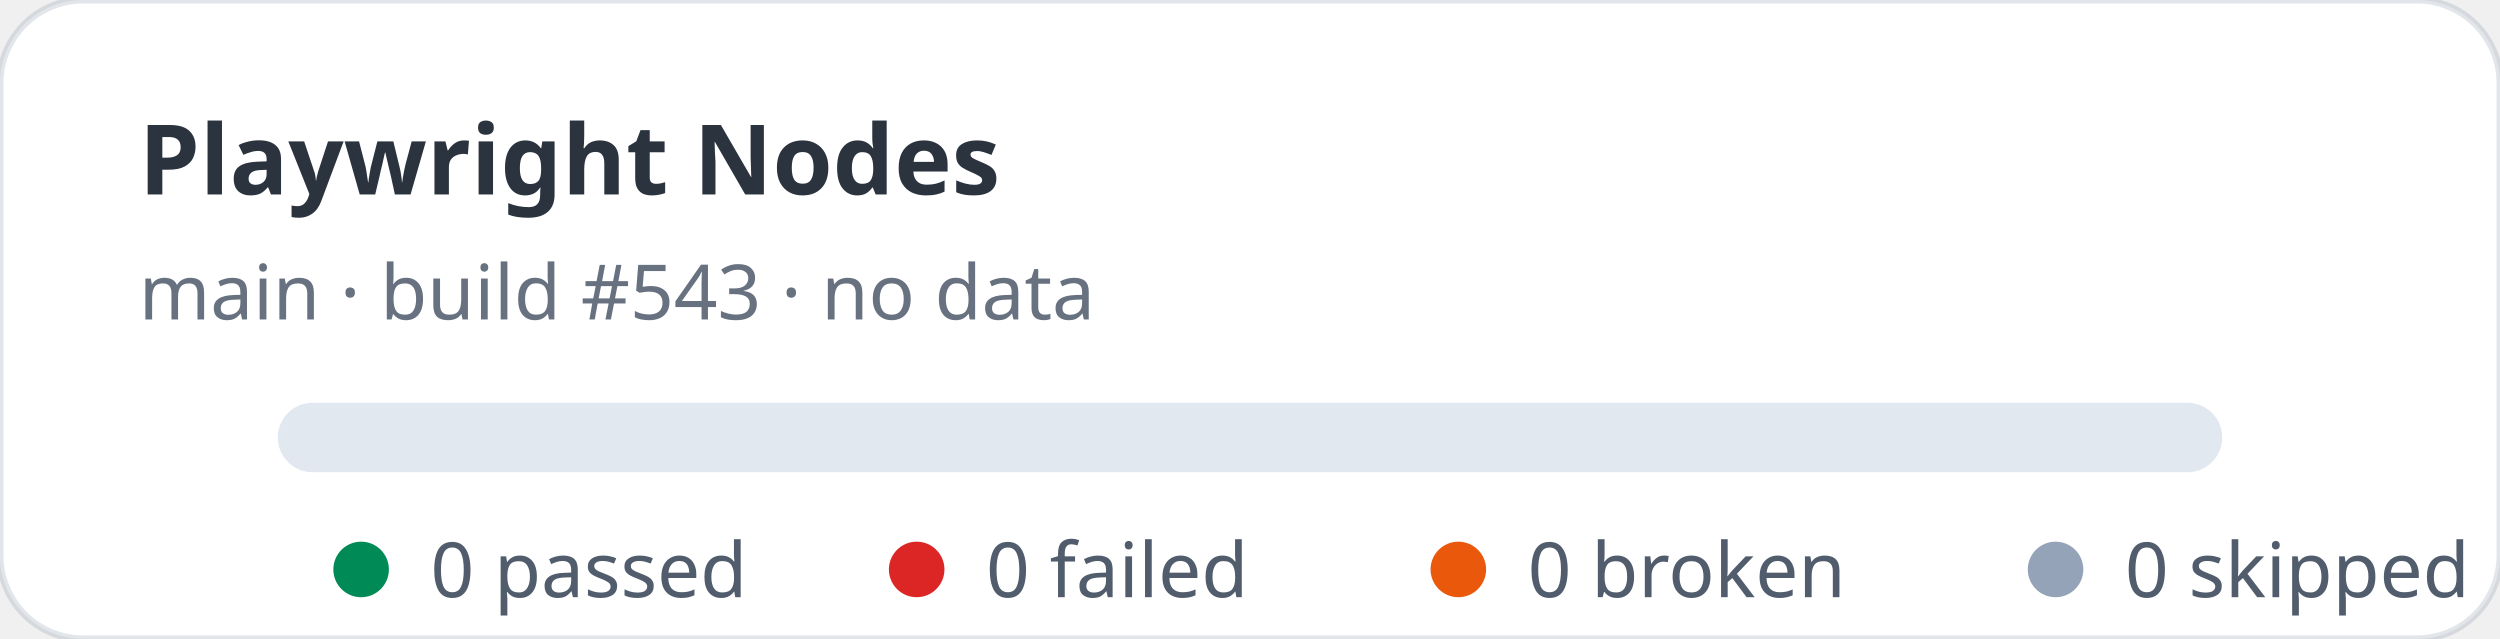
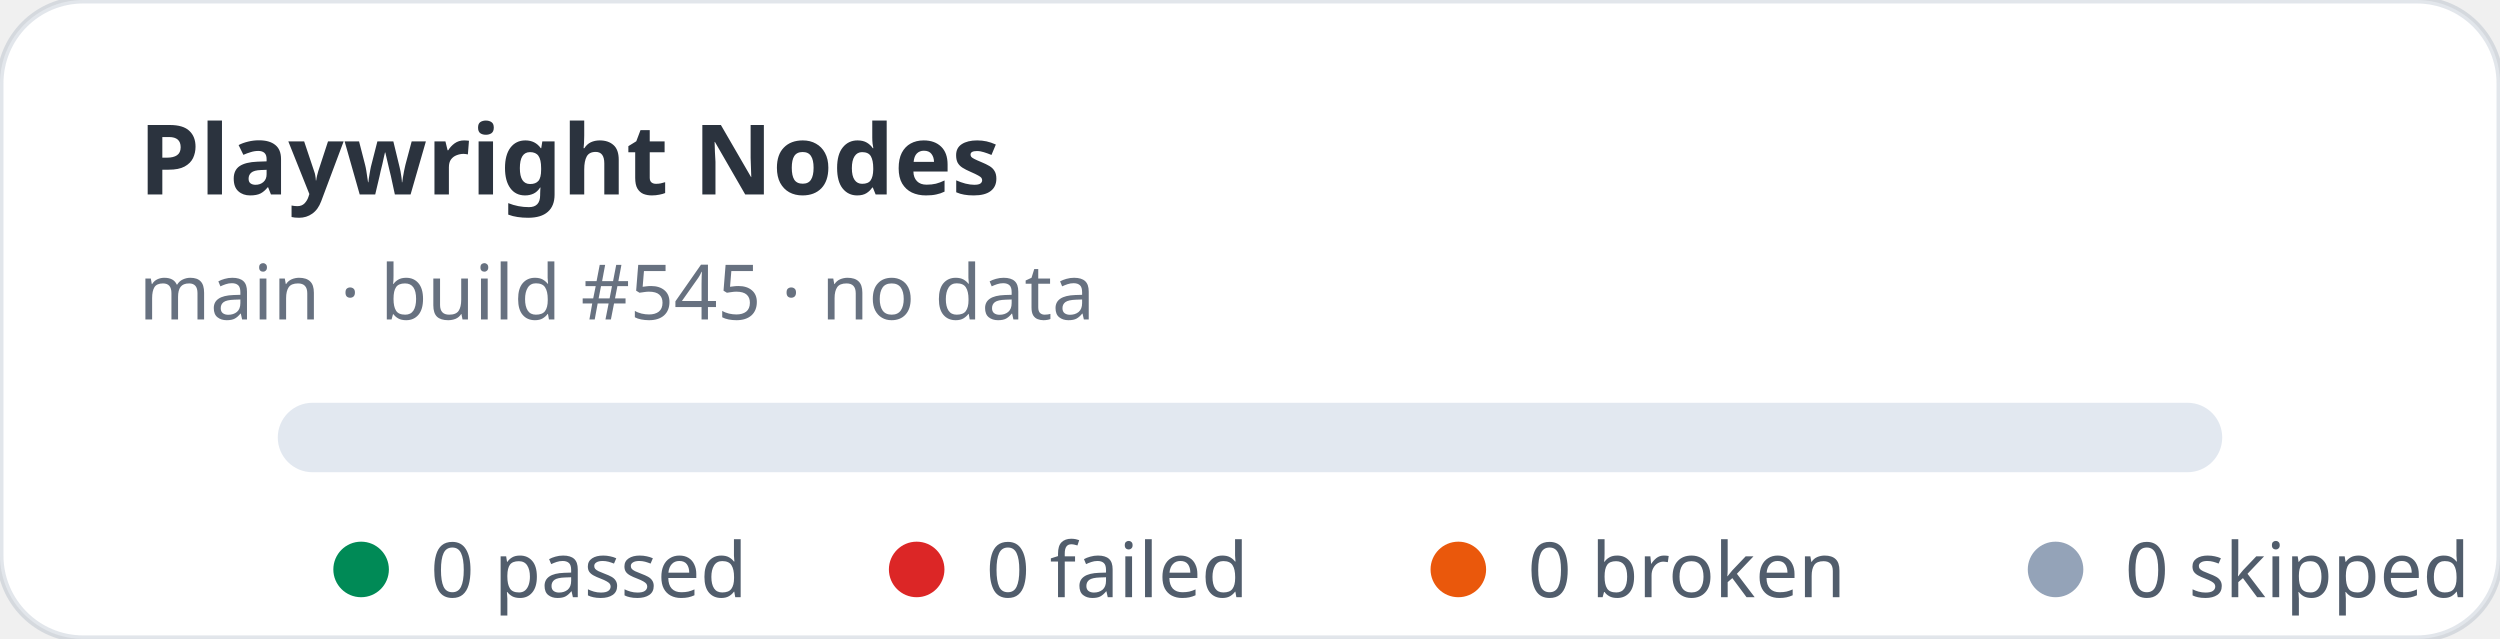
<svg xmlns="http://www.w3.org/2000/svg" width="360" height="92" viewBox="0 0 360 92" role="img" aria-label="Playwright Nodes stats: 0 passed, 0 failed">
  <rect width="360" height="92" rx="12" fill="#ffffff" stroke="rgba(11,48,86,0.12)" />
  <text x="20" y="28" fill="rgba(1,10,24,0.83)" font-family="ui-sans-serif,system-ui,sans-serif" font-size="14" font-weight="700">Playwright Nodes</text>
-   <text x="20" y="46" fill="rgba(2,19,44,0.6)" font-family="ui-sans-serif,system-ui,sans-serif" font-size="11">main · build #543 · no data</text>
+   <text x="20" y="46" fill="rgba(2,19,44,0.6)" font-family="ui-sans-serif,system-ui,sans-serif" font-size="11">main · build #545 · no data</text>
  <rect x="40" y="58" width="280" height="10" rx="5" fill="#e2e8f0" />
  <g font-family="ui-sans-serif,system-ui,sans-serif" font-size="11" fill="rgba(1,18,40,0.68)">
    <circle cx="52" cy="82" r="4" fill="#008a56" />
    <text x="62" y="86">0 passed</text>
    <circle cx="132" cy="82" r="4" fill="#dc2626" />
    <text x="142" y="86">0 failed</text>
    <circle cx="210" cy="82" r="4" fill="#ea580c" />
    <text x="220" y="86">0 broken</text>
    <circle cx="296" cy="82" r="4" fill="#94a3b8" />
    <text x="306" y="86">0 skipped</text>
  </g>
</svg>
